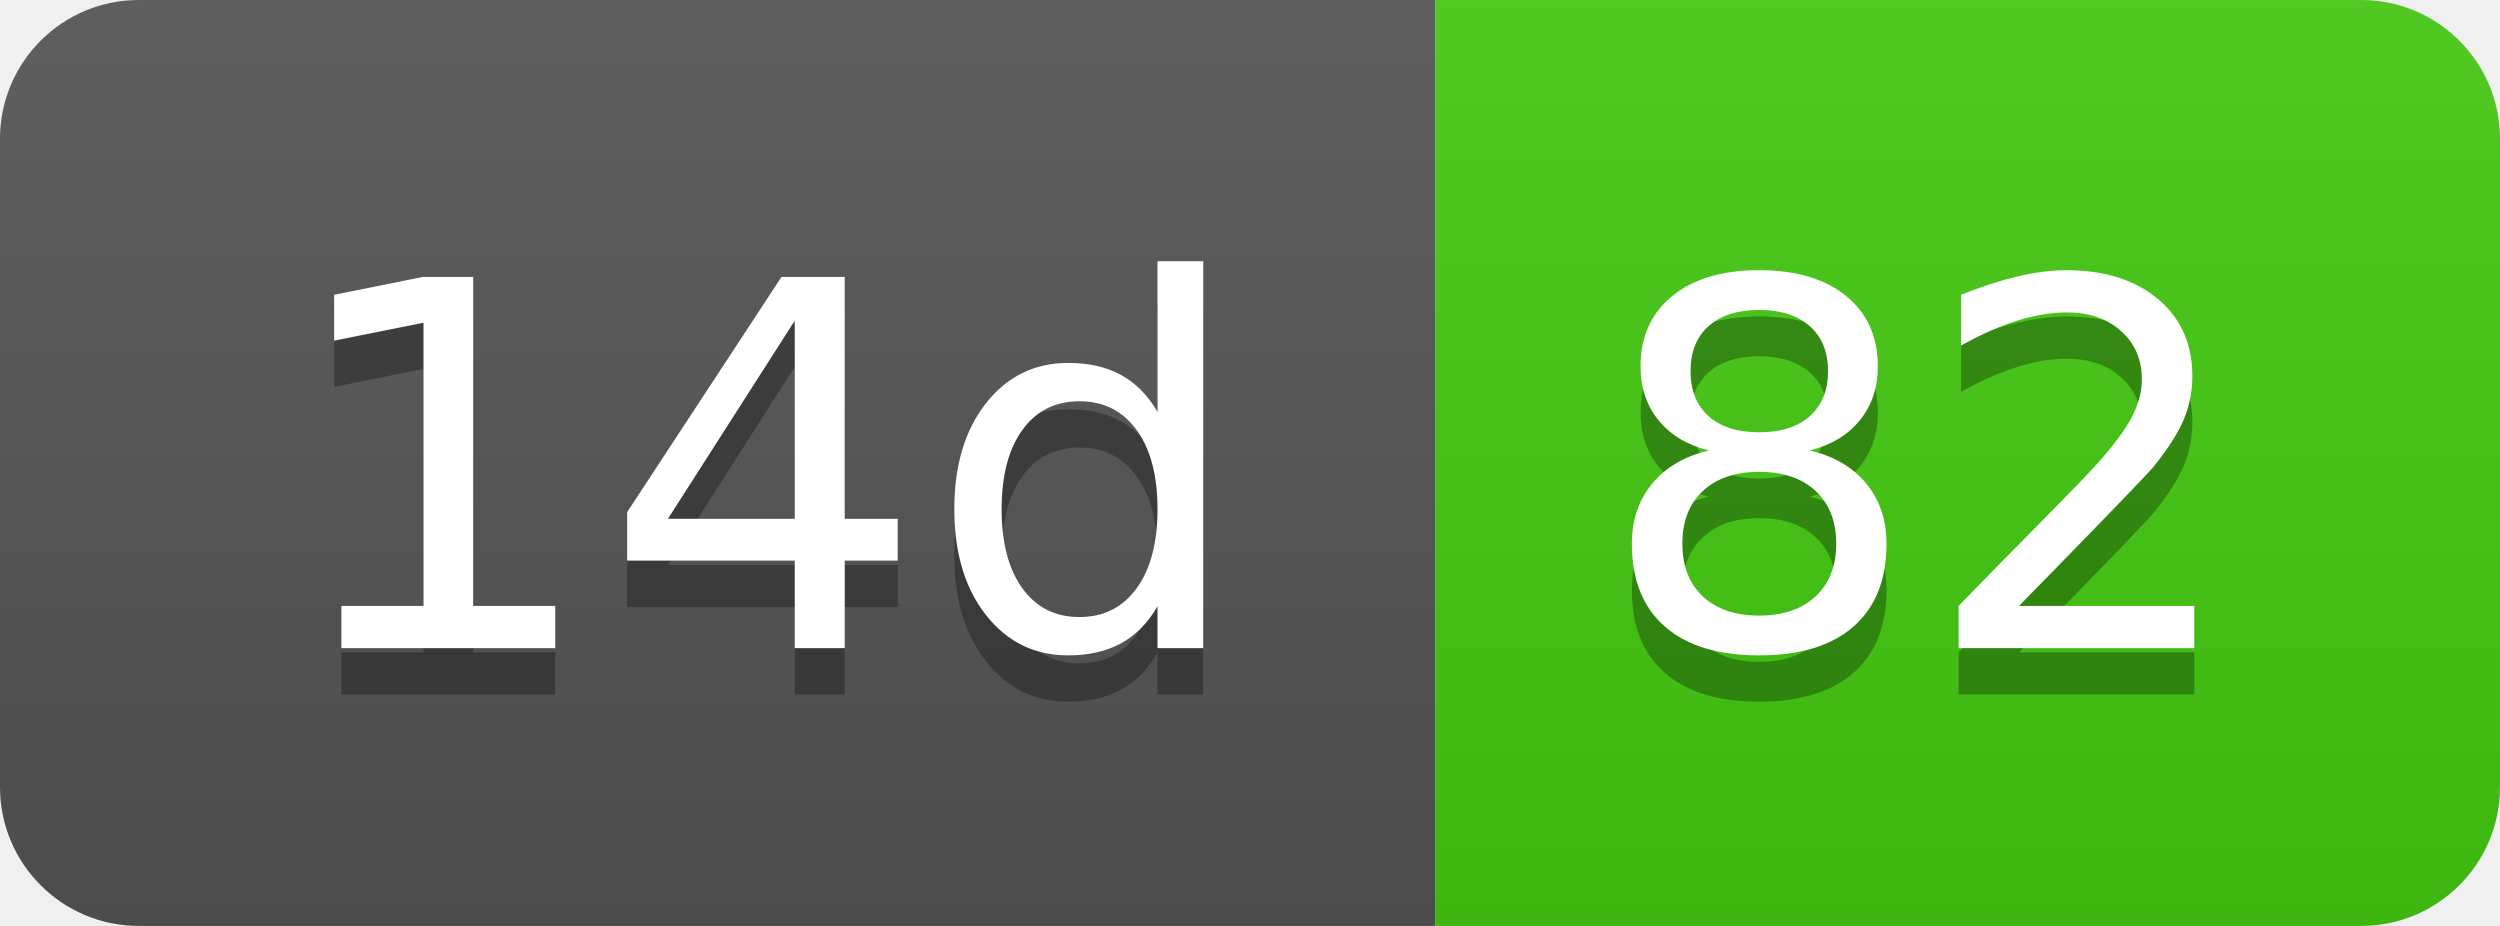
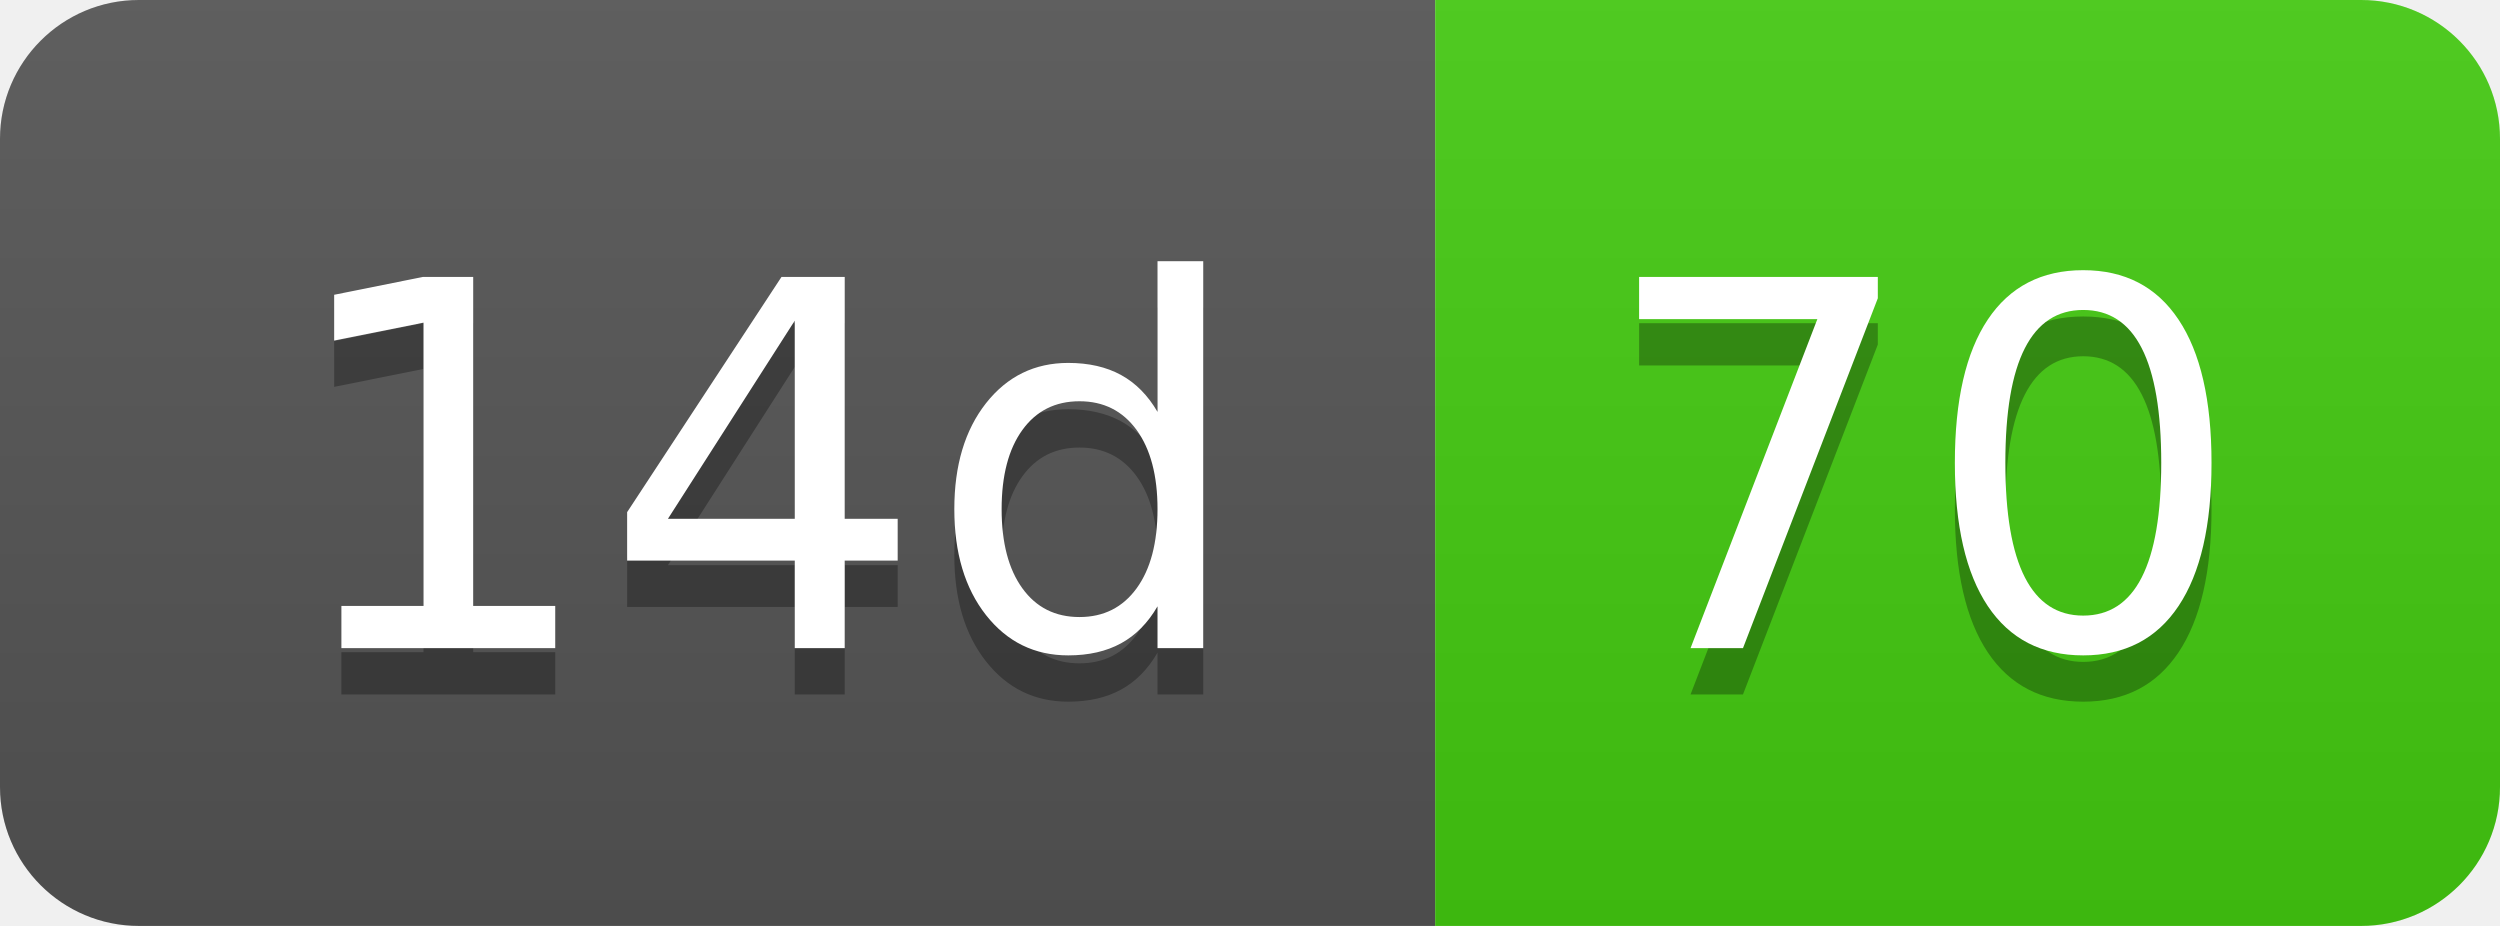
- <svg xmlns="http://www.w3.org/2000/svg" width="54" height="20" role="img" aria-label="14d: 82">
+ <svg xmlns="http://www.w3.org/2000/svg" width="54" height="20" role="img" aria-label="14d: 70">
  <linearGradient id="s" x2="0" y2="100%">
    <stop offset="0" stop-color="#bbb" stop-opacity=".1" />
    <stop offset="1" stop-opacity=".1" />
  </linearGradient>
  <clipPath id="r">
    <rect width="54" height="20" rx="3" fill="#fff" />
  </clipPath>
  <g clip-path="url(#r)">
    <rect width="31" height="20" fill="#555" />
    <rect x="31" width="23" height="20" fill="#4c1" />
    <rect width="54" height="20" fill="url(#s)" />
  </g>
  <g fill="#fff" text-anchor="middle" font-family="Verdana,Geneva,DejaVu Sans,sans-serif" text-rendering="geometricPrecision" font-size="110">
    <text aria-hidden="true" x="165" y="150" fill="#010101" fill-opacity=".3" transform="scale(.1)" textLength="210">14d</text>
    <text x="165" y="140" transform="scale(.1)" fill="#fff" textLength="210">14d</text>
-     <text aria-hidden="true" x="415" y="150" fill="#010101" fill-opacity=".3" transform="scale(.1)" textLength="130">82</text>
-     <text x="415" y="140" transform="scale(.1)" fill="#fff" textLength="130">82</text>
+     <text aria-hidden="true" x="415" y="150" fill="#010101" fill-opacity=".3" transform="scale(.1)" textLength="130">70</text>
+     <text x="415" y="140" transform="scale(.1)" fill="#fff" textLength="130">70</text>
  </g>
</svg>
